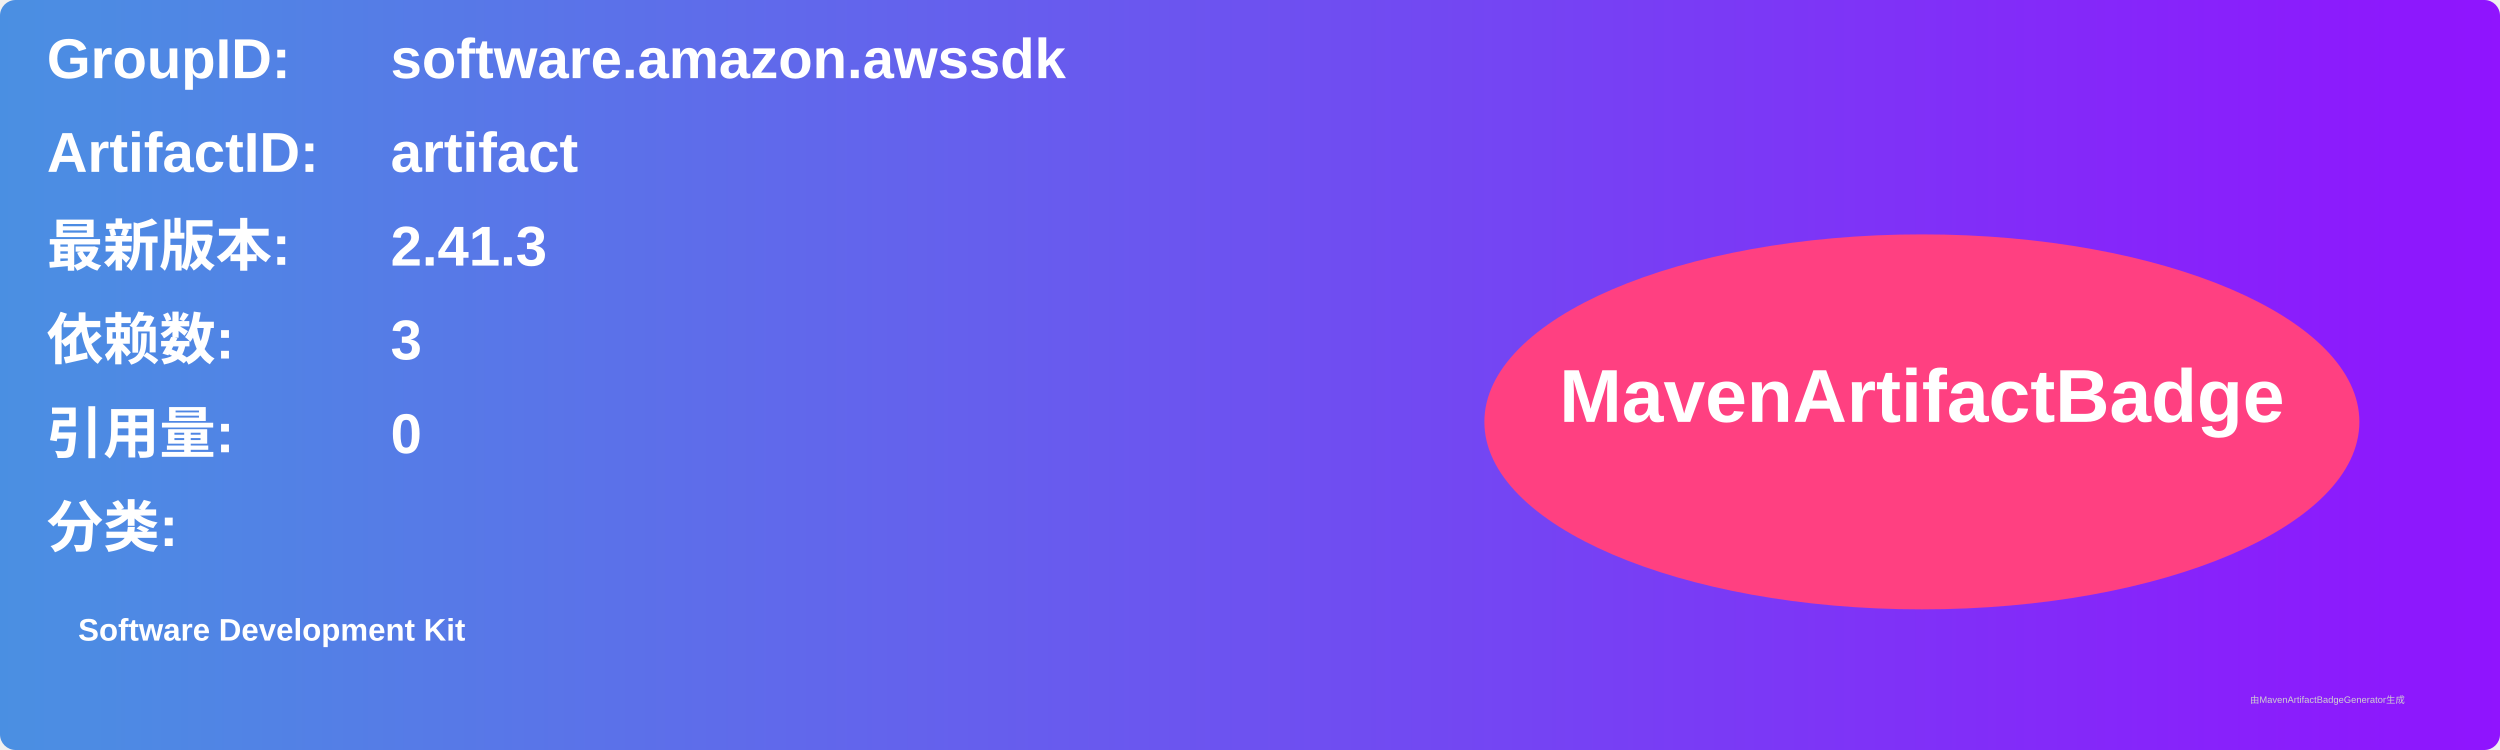
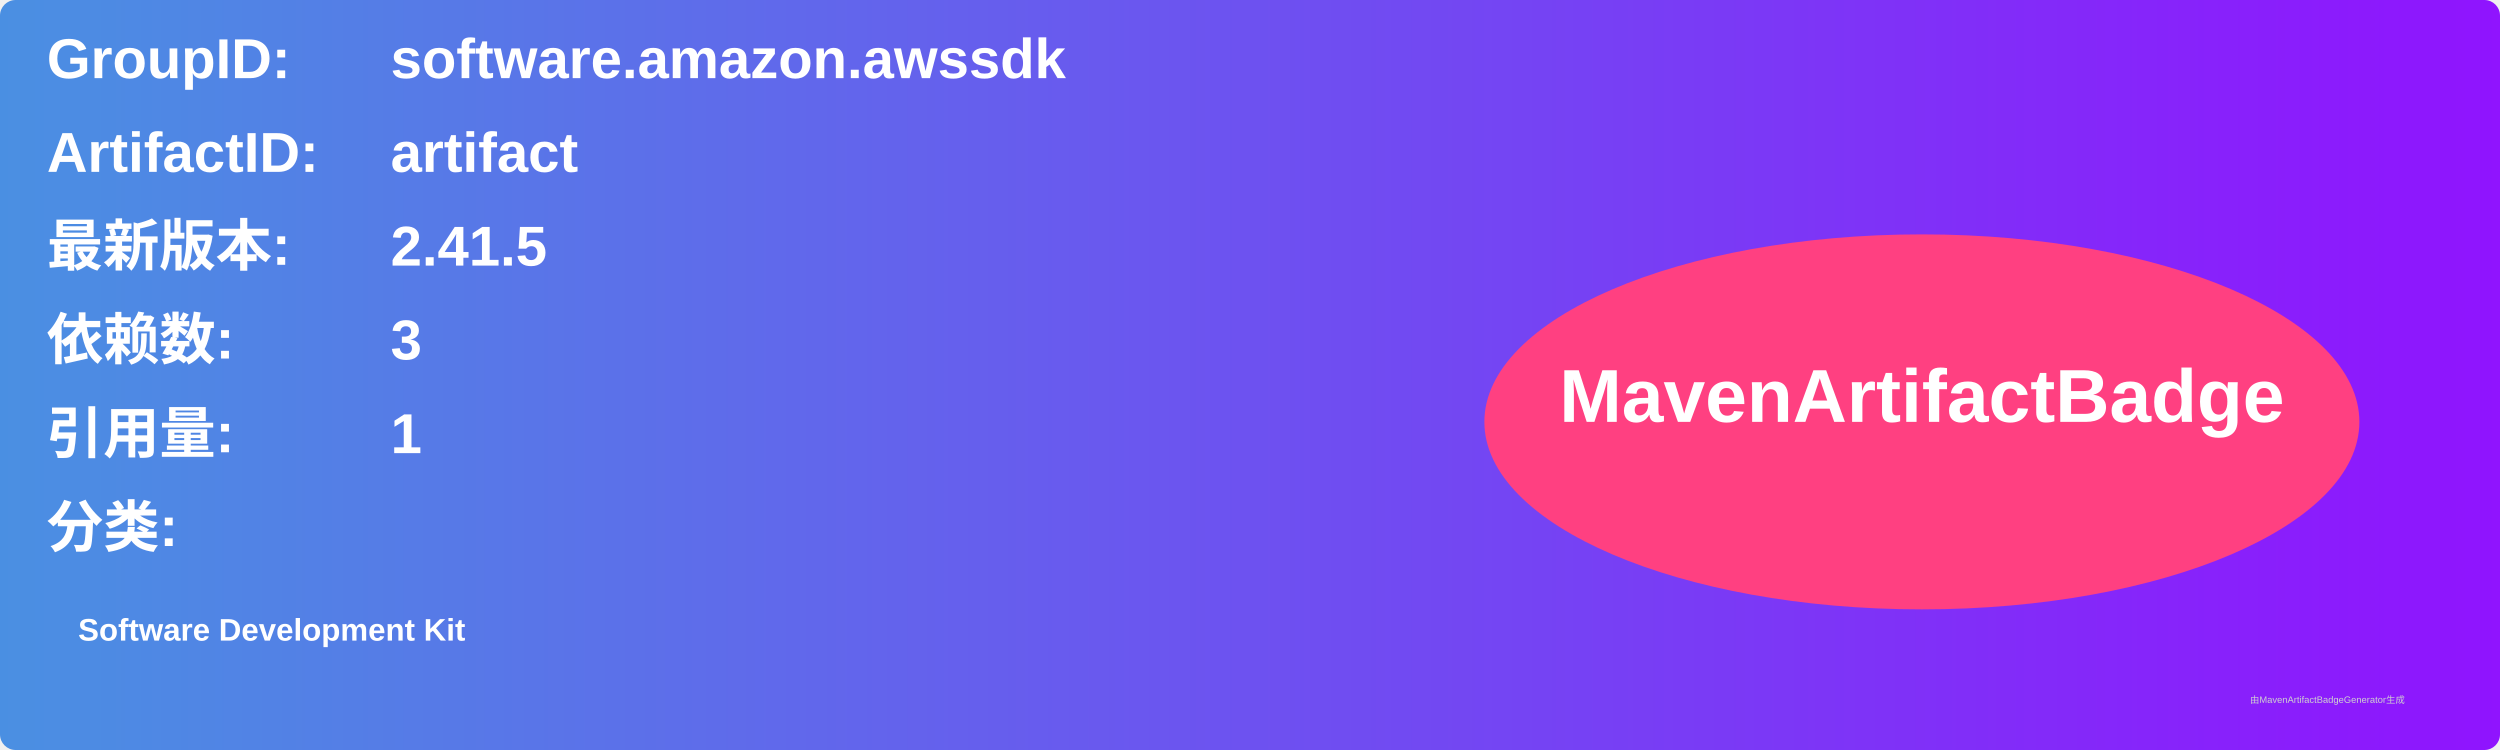
<svg xmlns="http://www.w3.org/2000/svg" width="800" height="240" viewBox="0 0 800 240">
  <linearGradient id="grad" x1="0%" y1="0%" x2="100%" y2="0%">
    <stop offset="0%" stop-color="#4a90e2" />
    <stop offset="100%" stop-color="#9013fe" />
  </linearGradient>
  <rect width="100%" height="100%" rx="5" ry="5" fill="url(#grad)" />
  <g transform="translate(15, 15)">
    <text x="0" y="10" font-family="Arial" font-size="18" fill="white" font-weight="bold" width="260">GroupID:</text>
    <text x="110" y="10" font-family="Arial" font-size="18" fill="white" font-weight="bold" width="460">software.amazon.awssdk</text>
    <text x="0" y="40" font-family="Arial" font-size="18" fill="white" font-weight="bold" width="260">ArtifactID:</text>
    <text x="110" y="40" font-family="Arial" font-size="18" fill="white" font-weight="bold" width="460">artifact</text>
    <text x="0" y="70" font-family="Arial" font-size="18" fill="white" font-weight="bold">最新版本:</text>
    <text x="110" y="70" font-family="Arial" font-size="18" fill="white" font-weight="bold">
-       <tspan font-weight="bold">2.41.3</tspan>
+       <tspan font-weight="bold">2.41.5</tspan>
    </text>
    <text x="0" y="100" font-family="Arial" font-size="18" fill="white" font-weight="bold">依赖数: </text>
    <text x="110" y="100" font-family="Arial" font-size="18" fill="white">
      <tspan font-weight="bold">3</tspan>
    </text>
    <text x="0" y="130" font-family="Arial" font-size="18" fill="white" font-weight="bold">引用量: </text>
    <text x="110" y="130" font-family="Arial" font-size="18" fill="white">
-       <tspan font-weight="bold">0</tspan>
+       <tspan font-weight="bold">1</tspan>
    </text>
    <text x="0" y="160" font-family="Arial" font-size="18" fill="white" font-weight="bold">分类:</text>
    <text x="10" y="190" font-family="Arial" font-size="10" fill="white">
      <tspan font-weight="bold">Software Development Kit</tspan>
    </text>
    <ellipse cx="600" cy="120" rx="140" ry="60" fill="#ff4081" />
    <text x="600" y="120" text-anchor="middle" font-family="Arial" font-size="24" fill="white" font-weight="bold">MavenArtifactBadge</text>
  </g>
  <text x="720" y="225" font-family="Arial" font-size="3" fill="#d0d0d0">由MavenArtifactBadgeGenerator生成</text>
</svg>
